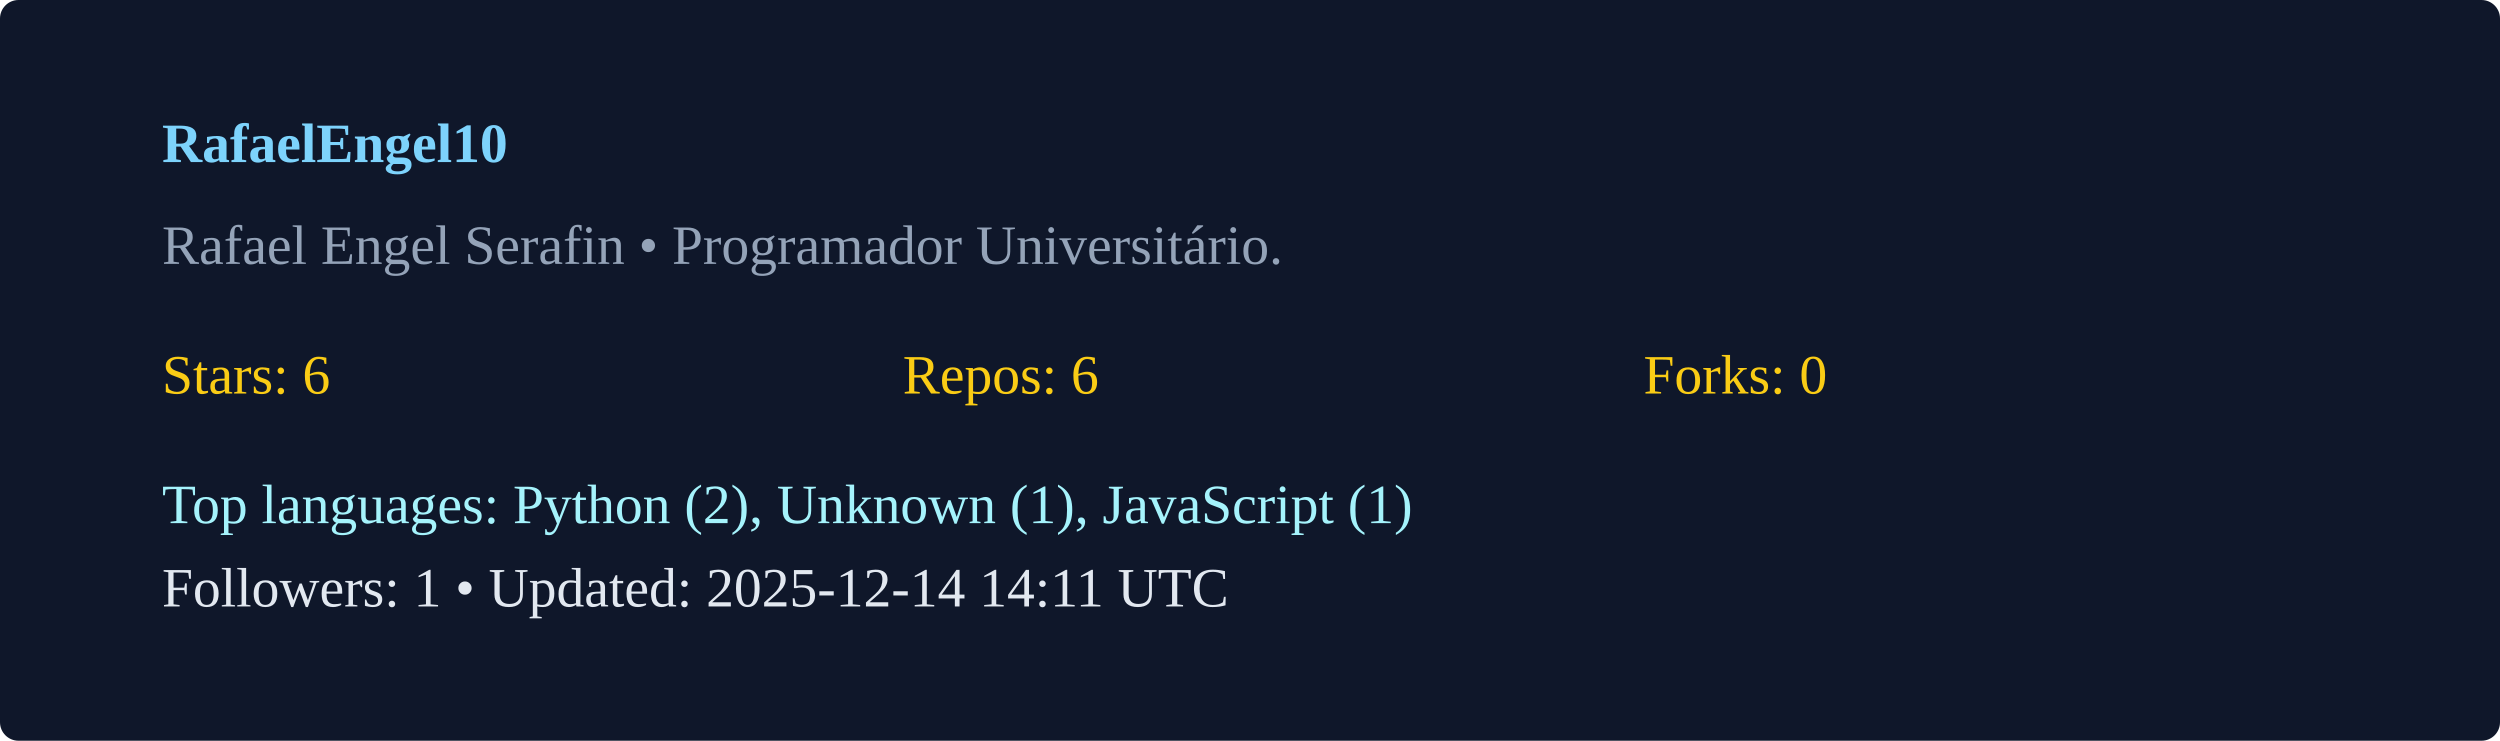
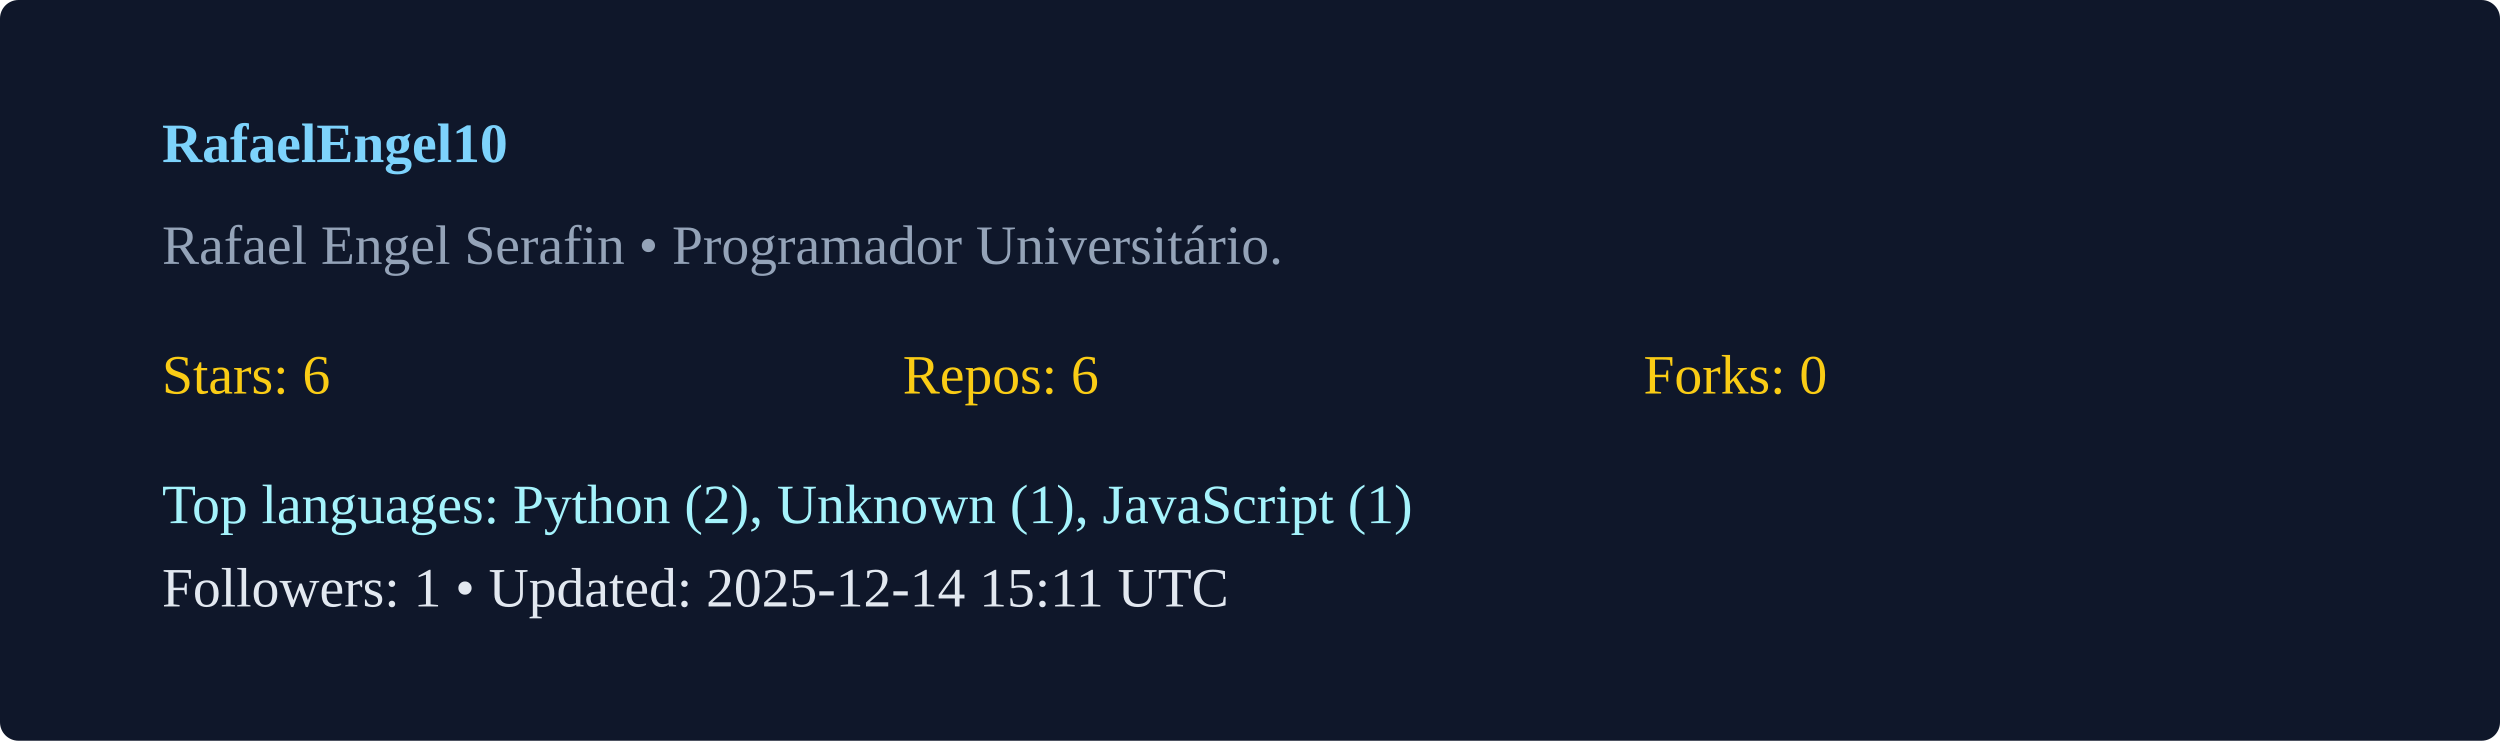
<svg xmlns="http://www.w3.org/2000/svg" width="540" height="160" viewBox="0 0 540 160">
  <rect width="100%" height="100%" rx="4" fill="#0f172a" />
  <g transform="translate(35,35)">
    <text x="0" y="0" fill="#7dd3fc" font-weight="600">RafaelEngel10</text>
    <text x="0" y="22" fill="#94a3b8">Rafael Engel Serafin  • Programador Universitário. </text>
    <g transform="translate(0,50)">
      <text x="0" y="0" fill="#facc15">Stars: 6</text>
      <text x="160" y="0" fill="#facc15">Repos: 6</text>
      <text x="320" y="0" fill="#facc15">Forks: 0</text>
      <text x="0" y="28" fill="#a5f3fc">Top languages: Python (2), Unknown (1), JavaScript (1)</text>
-       <text x="0" y="46" fill="#e2e8f0">Followers: 1 • Updated: 2025-12-14 14:11 UTC</text>
+       <text x="0" y="46" fill="#e2e8f0">Followers: 1 • Updated: 2025-12-14 15:11 UTC</text>
    </g>
  </g>
</svg>
